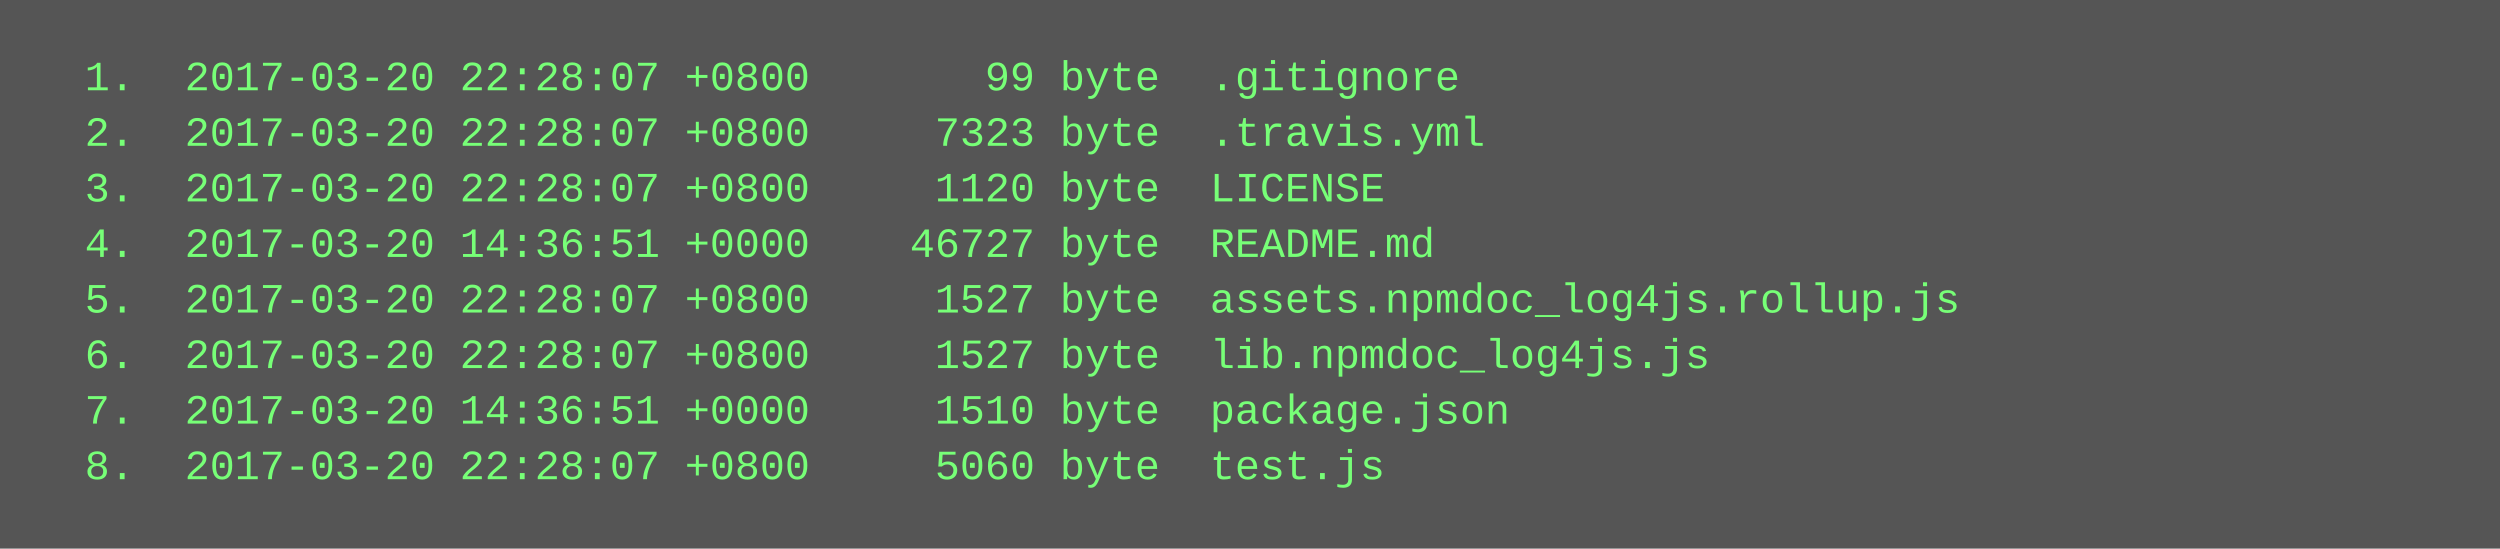
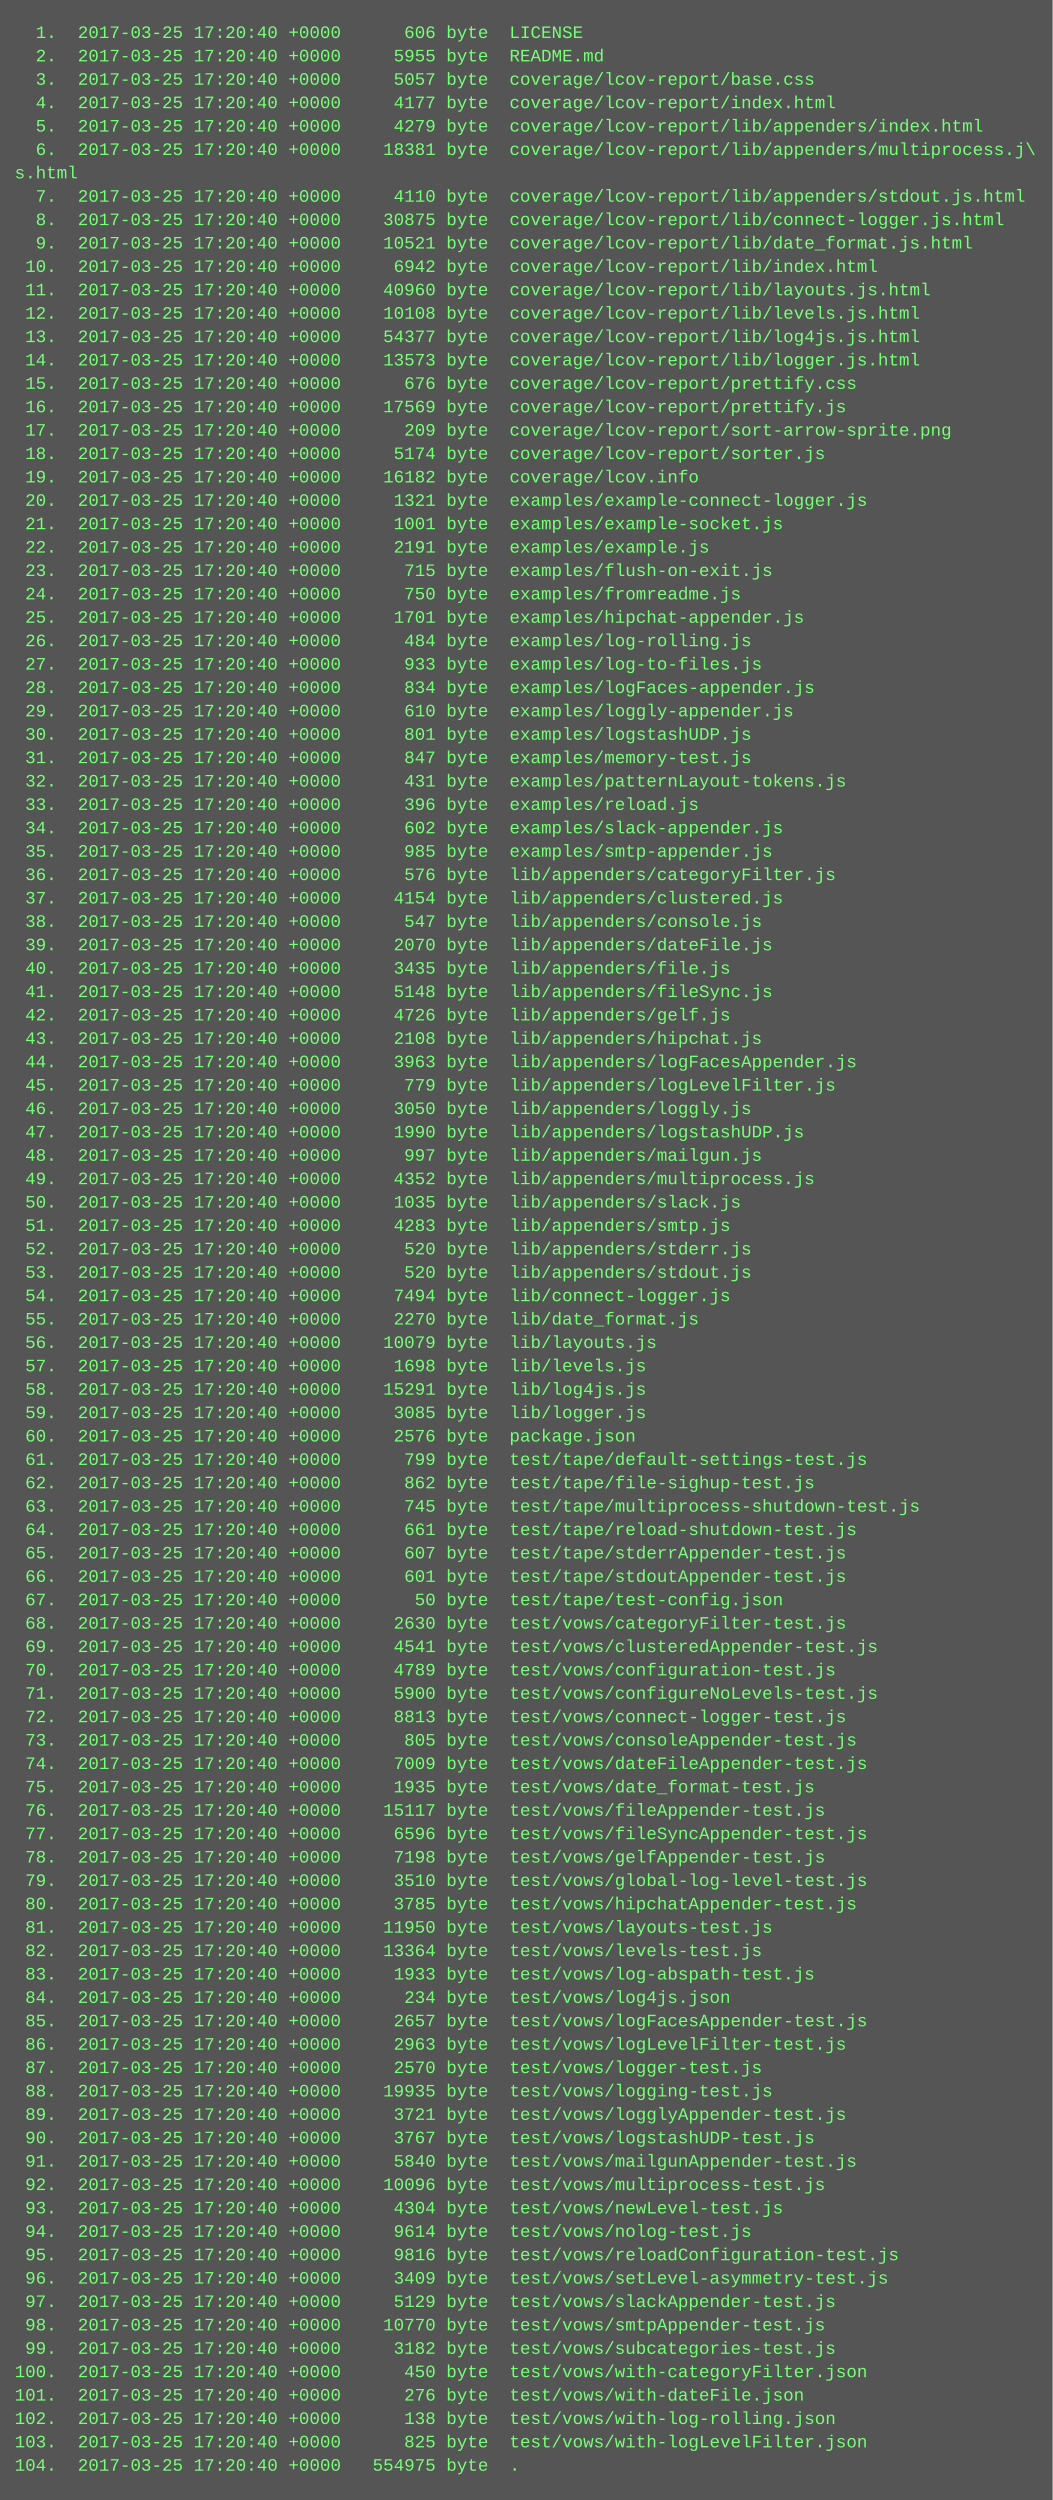
- <svg xmlns="http://www.w3.org/2000/svg" height="158" width="720">
-   <rect height="158" fill="#555" width="720" />
+ <svg xmlns="http://www.w3.org/2000/svg" height="1710" width="720">
+   <rect height="1710" fill="#555" width="720" />
  <text fill="#7f7" font-family="Courier New" font-size="12" xml:space="preserve">
-     <tspan x="10" y="26">  1.  2017-03-20 22:28:07 +0800       99 byte  .gitignore</tspan>
-     <tspan x="10" y="42">  2.  2017-03-20 22:28:07 +0800     7323 byte  .travis.yml</tspan>
-     <tspan x="10" y="58">  3.  2017-03-20 22:28:07 +0800     1120 byte  LICENSE</tspan>
-     <tspan x="10" y="74">  4.  2017-03-20 14:36:51 +0000    46727 byte  README.md</tspan>
-     <tspan x="10" y="90">  5.  2017-03-20 22:28:07 +0800     1527 byte  assets.npmdoc_log4js.rollup.js</tspan>
-     <tspan x="10" y="106">  6.  2017-03-20 22:28:07 +0800     1527 byte  lib.npmdoc_log4js.js</tspan>
-     <tspan x="10" y="122">  7.  2017-03-20 14:36:51 +0000     1510 byte  package.json</tspan>
-     <tspan x="10" y="138">  8.  2017-03-20 22:28:07 +0800     5060 byte  test.js</tspan>
+     <tspan x="10" y="26">  1.  2017-03-25 17:20:40 +0000      606 byte  LICENSE</tspan>
+     <tspan x="10" y="42">  2.  2017-03-25 17:20:40 +0000     5955 byte  README.md</tspan>
+     <tspan x="10" y="58">  3.  2017-03-25 17:20:40 +0000     5057 byte  coverage/lcov-report/base.css</tspan>
+     <tspan x="10" y="74">  4.  2017-03-25 17:20:40 +0000     4177 byte  coverage/lcov-report/index.html</tspan>
+     <tspan x="10" y="90">  5.  2017-03-25 17:20:40 +0000     4279 byte  coverage/lcov-report/lib/appenders/index.html</tspan>
+     <tspan x="10" y="106">  6.  2017-03-25 17:20:40 +0000    18381 byte  coverage/lcov-report/lib/appenders/multiprocess.j\</tspan>
+     <tspan x="10" y="122">s.html</tspan>
+     <tspan x="10" y="138">  7.  2017-03-25 17:20:40 +0000     4110 byte  coverage/lcov-report/lib/appenders/stdout.js.html</tspan>
+     <tspan x="10" y="154">  8.  2017-03-25 17:20:40 +0000    30875 byte  coverage/lcov-report/lib/connect-logger.js.html</tspan>
+     <tspan x="10" y="170">  9.  2017-03-25 17:20:40 +0000    10521 byte  coverage/lcov-report/lib/date_format.js.html</tspan>
+     <tspan x="10" y="186"> 10.  2017-03-25 17:20:40 +0000     6942 byte  coverage/lcov-report/lib/index.html</tspan>
+     <tspan x="10" y="202"> 11.  2017-03-25 17:20:40 +0000    40960 byte  coverage/lcov-report/lib/layouts.js.html</tspan>
+     <tspan x="10" y="218"> 12.  2017-03-25 17:20:40 +0000    10108 byte  coverage/lcov-report/lib/levels.js.html</tspan>
+     <tspan x="10" y="234"> 13.  2017-03-25 17:20:40 +0000    54377 byte  coverage/lcov-report/lib/log4js.js.html</tspan>
+     <tspan x="10" y="250"> 14.  2017-03-25 17:20:40 +0000    13573 byte  coverage/lcov-report/lib/logger.js.html</tspan>
+     <tspan x="10" y="266"> 15.  2017-03-25 17:20:40 +0000      676 byte  coverage/lcov-report/prettify.css</tspan>
+     <tspan x="10" y="282"> 16.  2017-03-25 17:20:40 +0000    17569 byte  coverage/lcov-report/prettify.js</tspan>
+     <tspan x="10" y="298"> 17.  2017-03-25 17:20:40 +0000      209 byte  coverage/lcov-report/sort-arrow-sprite.png</tspan>
+     <tspan x="10" y="314"> 18.  2017-03-25 17:20:40 +0000     5174 byte  coverage/lcov-report/sorter.js</tspan>
+     <tspan x="10" y="330"> 19.  2017-03-25 17:20:40 +0000    16182 byte  coverage/lcov.info</tspan>
+     <tspan x="10" y="346"> 20.  2017-03-25 17:20:40 +0000     1321 byte  examples/example-connect-logger.js</tspan>
+     <tspan x="10" y="362"> 21.  2017-03-25 17:20:40 +0000     1001 byte  examples/example-socket.js</tspan>
+     <tspan x="10" y="378"> 22.  2017-03-25 17:20:40 +0000     2191 byte  examples/example.js</tspan>
+     <tspan x="10" y="394"> 23.  2017-03-25 17:20:40 +0000      715 byte  examples/flush-on-exit.js</tspan>
+     <tspan x="10" y="410"> 24.  2017-03-25 17:20:40 +0000      750 byte  examples/fromreadme.js</tspan>
+     <tspan x="10" y="426"> 25.  2017-03-25 17:20:40 +0000     1701 byte  examples/hipchat-appender.js</tspan>
+     <tspan x="10" y="442"> 26.  2017-03-25 17:20:40 +0000      484 byte  examples/log-rolling.js</tspan>
+     <tspan x="10" y="458"> 27.  2017-03-25 17:20:40 +0000      933 byte  examples/log-to-files.js</tspan>
+     <tspan x="10" y="474"> 28.  2017-03-25 17:20:40 +0000      834 byte  examples/logFaces-appender.js</tspan>
+     <tspan x="10" y="490"> 29.  2017-03-25 17:20:40 +0000      610 byte  examples/loggly-appender.js</tspan>
+     <tspan x="10" y="506"> 30.  2017-03-25 17:20:40 +0000      801 byte  examples/logstashUDP.js</tspan>
+     <tspan x="10" y="522"> 31.  2017-03-25 17:20:40 +0000      847 byte  examples/memory-test.js</tspan>
+     <tspan x="10" y="538"> 32.  2017-03-25 17:20:40 +0000      431 byte  examples/patternLayout-tokens.js</tspan>
+     <tspan x="10" y="554"> 33.  2017-03-25 17:20:40 +0000      396 byte  examples/reload.js</tspan>
+     <tspan x="10" y="570"> 34.  2017-03-25 17:20:40 +0000      602 byte  examples/slack-appender.js</tspan>
+     <tspan x="10" y="586"> 35.  2017-03-25 17:20:40 +0000      985 byte  examples/smtp-appender.js</tspan>
+     <tspan x="10" y="602"> 36.  2017-03-25 17:20:40 +0000      576 byte  lib/appenders/categoryFilter.js</tspan>
+     <tspan x="10" y="618"> 37.  2017-03-25 17:20:40 +0000     4154 byte  lib/appenders/clustered.js</tspan>
+     <tspan x="10" y="634"> 38.  2017-03-25 17:20:40 +0000      547 byte  lib/appenders/console.js</tspan>
+     <tspan x="10" y="650"> 39.  2017-03-25 17:20:40 +0000     2070 byte  lib/appenders/dateFile.js</tspan>
+     <tspan x="10" y="666"> 40.  2017-03-25 17:20:40 +0000     3435 byte  lib/appenders/file.js</tspan>
+     <tspan x="10" y="682"> 41.  2017-03-25 17:20:40 +0000     5148 byte  lib/appenders/fileSync.js</tspan>
+     <tspan x="10" y="698"> 42.  2017-03-25 17:20:40 +0000     4726 byte  lib/appenders/gelf.js</tspan>
+     <tspan x="10" y="714"> 43.  2017-03-25 17:20:40 +0000     2108 byte  lib/appenders/hipchat.js</tspan>
+     <tspan x="10" y="730"> 44.  2017-03-25 17:20:40 +0000     3963 byte  lib/appenders/logFacesAppender.js</tspan>
+     <tspan x="10" y="746"> 45.  2017-03-25 17:20:40 +0000      779 byte  lib/appenders/logLevelFilter.js</tspan>
+     <tspan x="10" y="762"> 46.  2017-03-25 17:20:40 +0000     3050 byte  lib/appenders/loggly.js</tspan>
+     <tspan x="10" y="778"> 47.  2017-03-25 17:20:40 +0000     1990 byte  lib/appenders/logstashUDP.js</tspan>
+     <tspan x="10" y="794"> 48.  2017-03-25 17:20:40 +0000      997 byte  lib/appenders/mailgun.js</tspan>
+     <tspan x="10" y="810"> 49.  2017-03-25 17:20:40 +0000     4352 byte  lib/appenders/multiprocess.js</tspan>
+     <tspan x="10" y="826"> 50.  2017-03-25 17:20:40 +0000     1035 byte  lib/appenders/slack.js</tspan>
+     <tspan x="10" y="842"> 51.  2017-03-25 17:20:40 +0000     4283 byte  lib/appenders/smtp.js</tspan>
+     <tspan x="10" y="858"> 52.  2017-03-25 17:20:40 +0000      520 byte  lib/appenders/stderr.js</tspan>
+     <tspan x="10" y="874"> 53.  2017-03-25 17:20:40 +0000      520 byte  lib/appenders/stdout.js</tspan>
+     <tspan x="10" y="890"> 54.  2017-03-25 17:20:40 +0000     7494 byte  lib/connect-logger.js</tspan>
+     <tspan x="10" y="906"> 55.  2017-03-25 17:20:40 +0000     2270 byte  lib/date_format.js</tspan>
+     <tspan x="10" y="922"> 56.  2017-03-25 17:20:40 +0000    10079 byte  lib/layouts.js</tspan>
+     <tspan x="10" y="938"> 57.  2017-03-25 17:20:40 +0000     1698 byte  lib/levels.js</tspan>
+     <tspan x="10" y="954"> 58.  2017-03-25 17:20:40 +0000    15291 byte  lib/log4js.js</tspan>
+     <tspan x="10" y="970"> 59.  2017-03-25 17:20:40 +0000     3085 byte  lib/logger.js</tspan>
+     <tspan x="10" y="986"> 60.  2017-03-25 17:20:40 +0000     2576 byte  package.json</tspan>
+     <tspan x="10" y="1002"> 61.  2017-03-25 17:20:40 +0000      799 byte  test/tape/default-settings-test.js</tspan>
+     <tspan x="10" y="1018"> 62.  2017-03-25 17:20:40 +0000      862 byte  test/tape/file-sighup-test.js</tspan>
+     <tspan x="10" y="1034"> 63.  2017-03-25 17:20:40 +0000      745 byte  test/tape/multiprocess-shutdown-test.js</tspan>
+     <tspan x="10" y="1050"> 64.  2017-03-25 17:20:40 +0000      661 byte  test/tape/reload-shutdown-test.js</tspan>
+     <tspan x="10" y="1066"> 65.  2017-03-25 17:20:40 +0000      607 byte  test/tape/stderrAppender-test.js</tspan>
+     <tspan x="10" y="1082"> 66.  2017-03-25 17:20:40 +0000      601 byte  test/tape/stdoutAppender-test.js</tspan>
+     <tspan x="10" y="1098"> 67.  2017-03-25 17:20:40 +0000       50 byte  test/tape/test-config.json</tspan>
+     <tspan x="10" y="1114"> 68.  2017-03-25 17:20:40 +0000     2630 byte  test/vows/categoryFilter-test.js</tspan>
+     <tspan x="10" y="1130"> 69.  2017-03-25 17:20:40 +0000     4541 byte  test/vows/clusteredAppender-test.js</tspan>
+     <tspan x="10" y="1146"> 70.  2017-03-25 17:20:40 +0000     4789 byte  test/vows/configuration-test.js</tspan>
+     <tspan x="10" y="1162"> 71.  2017-03-25 17:20:40 +0000     5900 byte  test/vows/configureNoLevels-test.js</tspan>
+     <tspan x="10" y="1178"> 72.  2017-03-25 17:20:40 +0000     8813 byte  test/vows/connect-logger-test.js</tspan>
+     <tspan x="10" y="1194"> 73.  2017-03-25 17:20:40 +0000      805 byte  test/vows/consoleAppender-test.js</tspan>
+     <tspan x="10" y="1210"> 74.  2017-03-25 17:20:40 +0000     7009 byte  test/vows/dateFileAppender-test.js</tspan>
+     <tspan x="10" y="1226"> 75.  2017-03-25 17:20:40 +0000     1935 byte  test/vows/date_format-test.js</tspan>
+     <tspan x="10" y="1242"> 76.  2017-03-25 17:20:40 +0000    15117 byte  test/vows/fileAppender-test.js</tspan>
+     <tspan x="10" y="1258"> 77.  2017-03-25 17:20:40 +0000     6596 byte  test/vows/fileSyncAppender-test.js</tspan>
+     <tspan x="10" y="1274"> 78.  2017-03-25 17:20:40 +0000     7198 byte  test/vows/gelfAppender-test.js</tspan>
+     <tspan x="10" y="1290"> 79.  2017-03-25 17:20:40 +0000     3510 byte  test/vows/global-log-level-test.js</tspan>
+     <tspan x="10" y="1306"> 80.  2017-03-25 17:20:40 +0000     3785 byte  test/vows/hipchatAppender-test.js</tspan>
+     <tspan x="10" y="1322"> 81.  2017-03-25 17:20:40 +0000    11950 byte  test/vows/layouts-test.js</tspan>
+     <tspan x="10" y="1338"> 82.  2017-03-25 17:20:40 +0000    13364 byte  test/vows/levels-test.js</tspan>
+     <tspan x="10" y="1354"> 83.  2017-03-25 17:20:40 +0000     1933 byte  test/vows/log-abspath-test.js</tspan>
+     <tspan x="10" y="1370"> 84.  2017-03-25 17:20:40 +0000      234 byte  test/vows/log4js.json</tspan>
+     <tspan x="10" y="1386"> 85.  2017-03-25 17:20:40 +0000     2657 byte  test/vows/logFacesAppender-test.js</tspan>
+     <tspan x="10" y="1402"> 86.  2017-03-25 17:20:40 +0000     2963 byte  test/vows/logLevelFilter-test.js</tspan>
+     <tspan x="10" y="1418"> 87.  2017-03-25 17:20:40 +0000     2570 byte  test/vows/logger-test.js</tspan>
+     <tspan x="10" y="1434"> 88.  2017-03-25 17:20:40 +0000    19935 byte  test/vows/logging-test.js</tspan>
+     <tspan x="10" y="1450"> 89.  2017-03-25 17:20:40 +0000     3721 byte  test/vows/logglyAppender-test.js</tspan>
+     <tspan x="10" y="1466"> 90.  2017-03-25 17:20:40 +0000     3767 byte  test/vows/logstashUDP-test.js</tspan>
+     <tspan x="10" y="1482"> 91.  2017-03-25 17:20:40 +0000     5840 byte  test/vows/mailgunAppender-test.js</tspan>
+     <tspan x="10" y="1498"> 92.  2017-03-25 17:20:40 +0000    10096 byte  test/vows/multiprocess-test.js</tspan>
+     <tspan x="10" y="1514"> 93.  2017-03-25 17:20:40 +0000     4304 byte  test/vows/newLevel-test.js</tspan>
+     <tspan x="10" y="1530"> 94.  2017-03-25 17:20:40 +0000     9614 byte  test/vows/nolog-test.js</tspan>
+     <tspan x="10" y="1546"> 95.  2017-03-25 17:20:40 +0000     9816 byte  test/vows/reloadConfiguration-test.js</tspan>
+     <tspan x="10" y="1562"> 96.  2017-03-25 17:20:40 +0000     3409 byte  test/vows/setLevel-asymmetry-test.js</tspan>
+     <tspan x="10" y="1578"> 97.  2017-03-25 17:20:40 +0000     5129 byte  test/vows/slackAppender-test.js</tspan>
+     <tspan x="10" y="1594"> 98.  2017-03-25 17:20:40 +0000    10770 byte  test/vows/smtpAppender-test.js</tspan>
+     <tspan x="10" y="1610"> 99.  2017-03-25 17:20:40 +0000     3182 byte  test/vows/subcategories-test.js</tspan>
+     <tspan x="10" y="1626">100.  2017-03-25 17:20:40 +0000      450 byte  test/vows/with-categoryFilter.json</tspan>
+     <tspan x="10" y="1642">101.  2017-03-25 17:20:40 +0000      276 byte  test/vows/with-dateFile.json</tspan>
+     <tspan x="10" y="1658">102.  2017-03-25 17:20:40 +0000      138 byte  test/vows/with-log-rolling.json</tspan>
+     <tspan x="10" y="1674">103.  2017-03-25 17:20:40 +0000      825 byte  test/vows/with-logLevelFilter.json</tspan>
+     <tspan x="10" y="1690">104.  2017-03-25 17:20:40 +0000   554975 byte  .</tspan>
  </text>
</svg>
